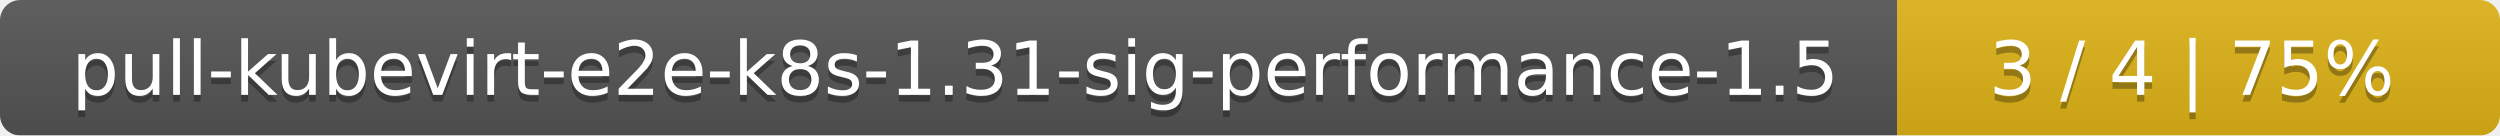
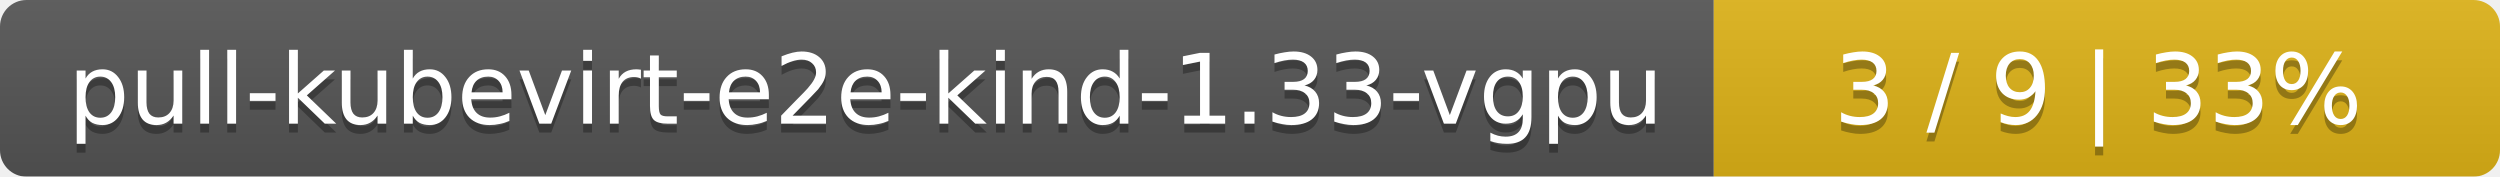
- <svg xmlns="http://www.w3.org/2000/svg" width="369" height="20">
+ <svg xmlns="http://www.w3.org/2000/svg" width="283" height="20">
  <linearGradient id="smooth" x2="0" y2="100%">
    <stop offset="0" stop-color="#bbb" stop-opacity=".1" />
    <stop offset="1" stop-opacity=".1" />
  </linearGradient>
  <mask id="round">
-     <rect width="369" height="20" rx="3" fill="#fff" />
+     <rect width="283" height="20" rx="3" fill="#fff" />
  </mask>
  <g mask="url(#round)">
-     <rect width="280" height="20" fill="#555" />
-     <rect x="280" width="89" height="20" fill="#dfb317" />
-     <rect width="369" height="20" fill="url(#smooth)" />
+     <rect width="194" height="20" fill="#555" />
+     <rect x="194" width="89" height="20" fill="#dfb317" />
+     <rect width="283" height="20" fill="url(#smooth)" />
  </g>
  <g fill="#fff" text-anchor="middle" font-family="DejaVu Sans,Verdana,Geneva,sans-serif" font-size="11">
-     <text x="141" y="15" fill="#010101" fill-opacity=".3">pull-kubevirt-e2e-k8s-1.31-sig-performance-1.5</text>
-     <text x="141" y="14">pull-kubevirt-e2e-k8s-1.31-sig-performance-1.5</text>
-     <text x="323.5" y="15" fill="#010101" fill-opacity=".3">3 / 4    |    75%</text>
-     <text x="323.5" y="14">3 / 4    |    75%</text>
+     <text x="98" y="15" fill="#010101" fill-opacity=".3">pull-kubevirt-e2e-kind-1.33-vgpu</text>
+     <text x="98" y="14">pull-kubevirt-e2e-kind-1.33-vgpu</text>
+     <text x="237.5" y="15" fill="#010101" fill-opacity=".3">3 / 9    |    33%</text>
+     <text x="237.5" y="14">3 / 9    |    33%</text>
  </g>
</svg>
